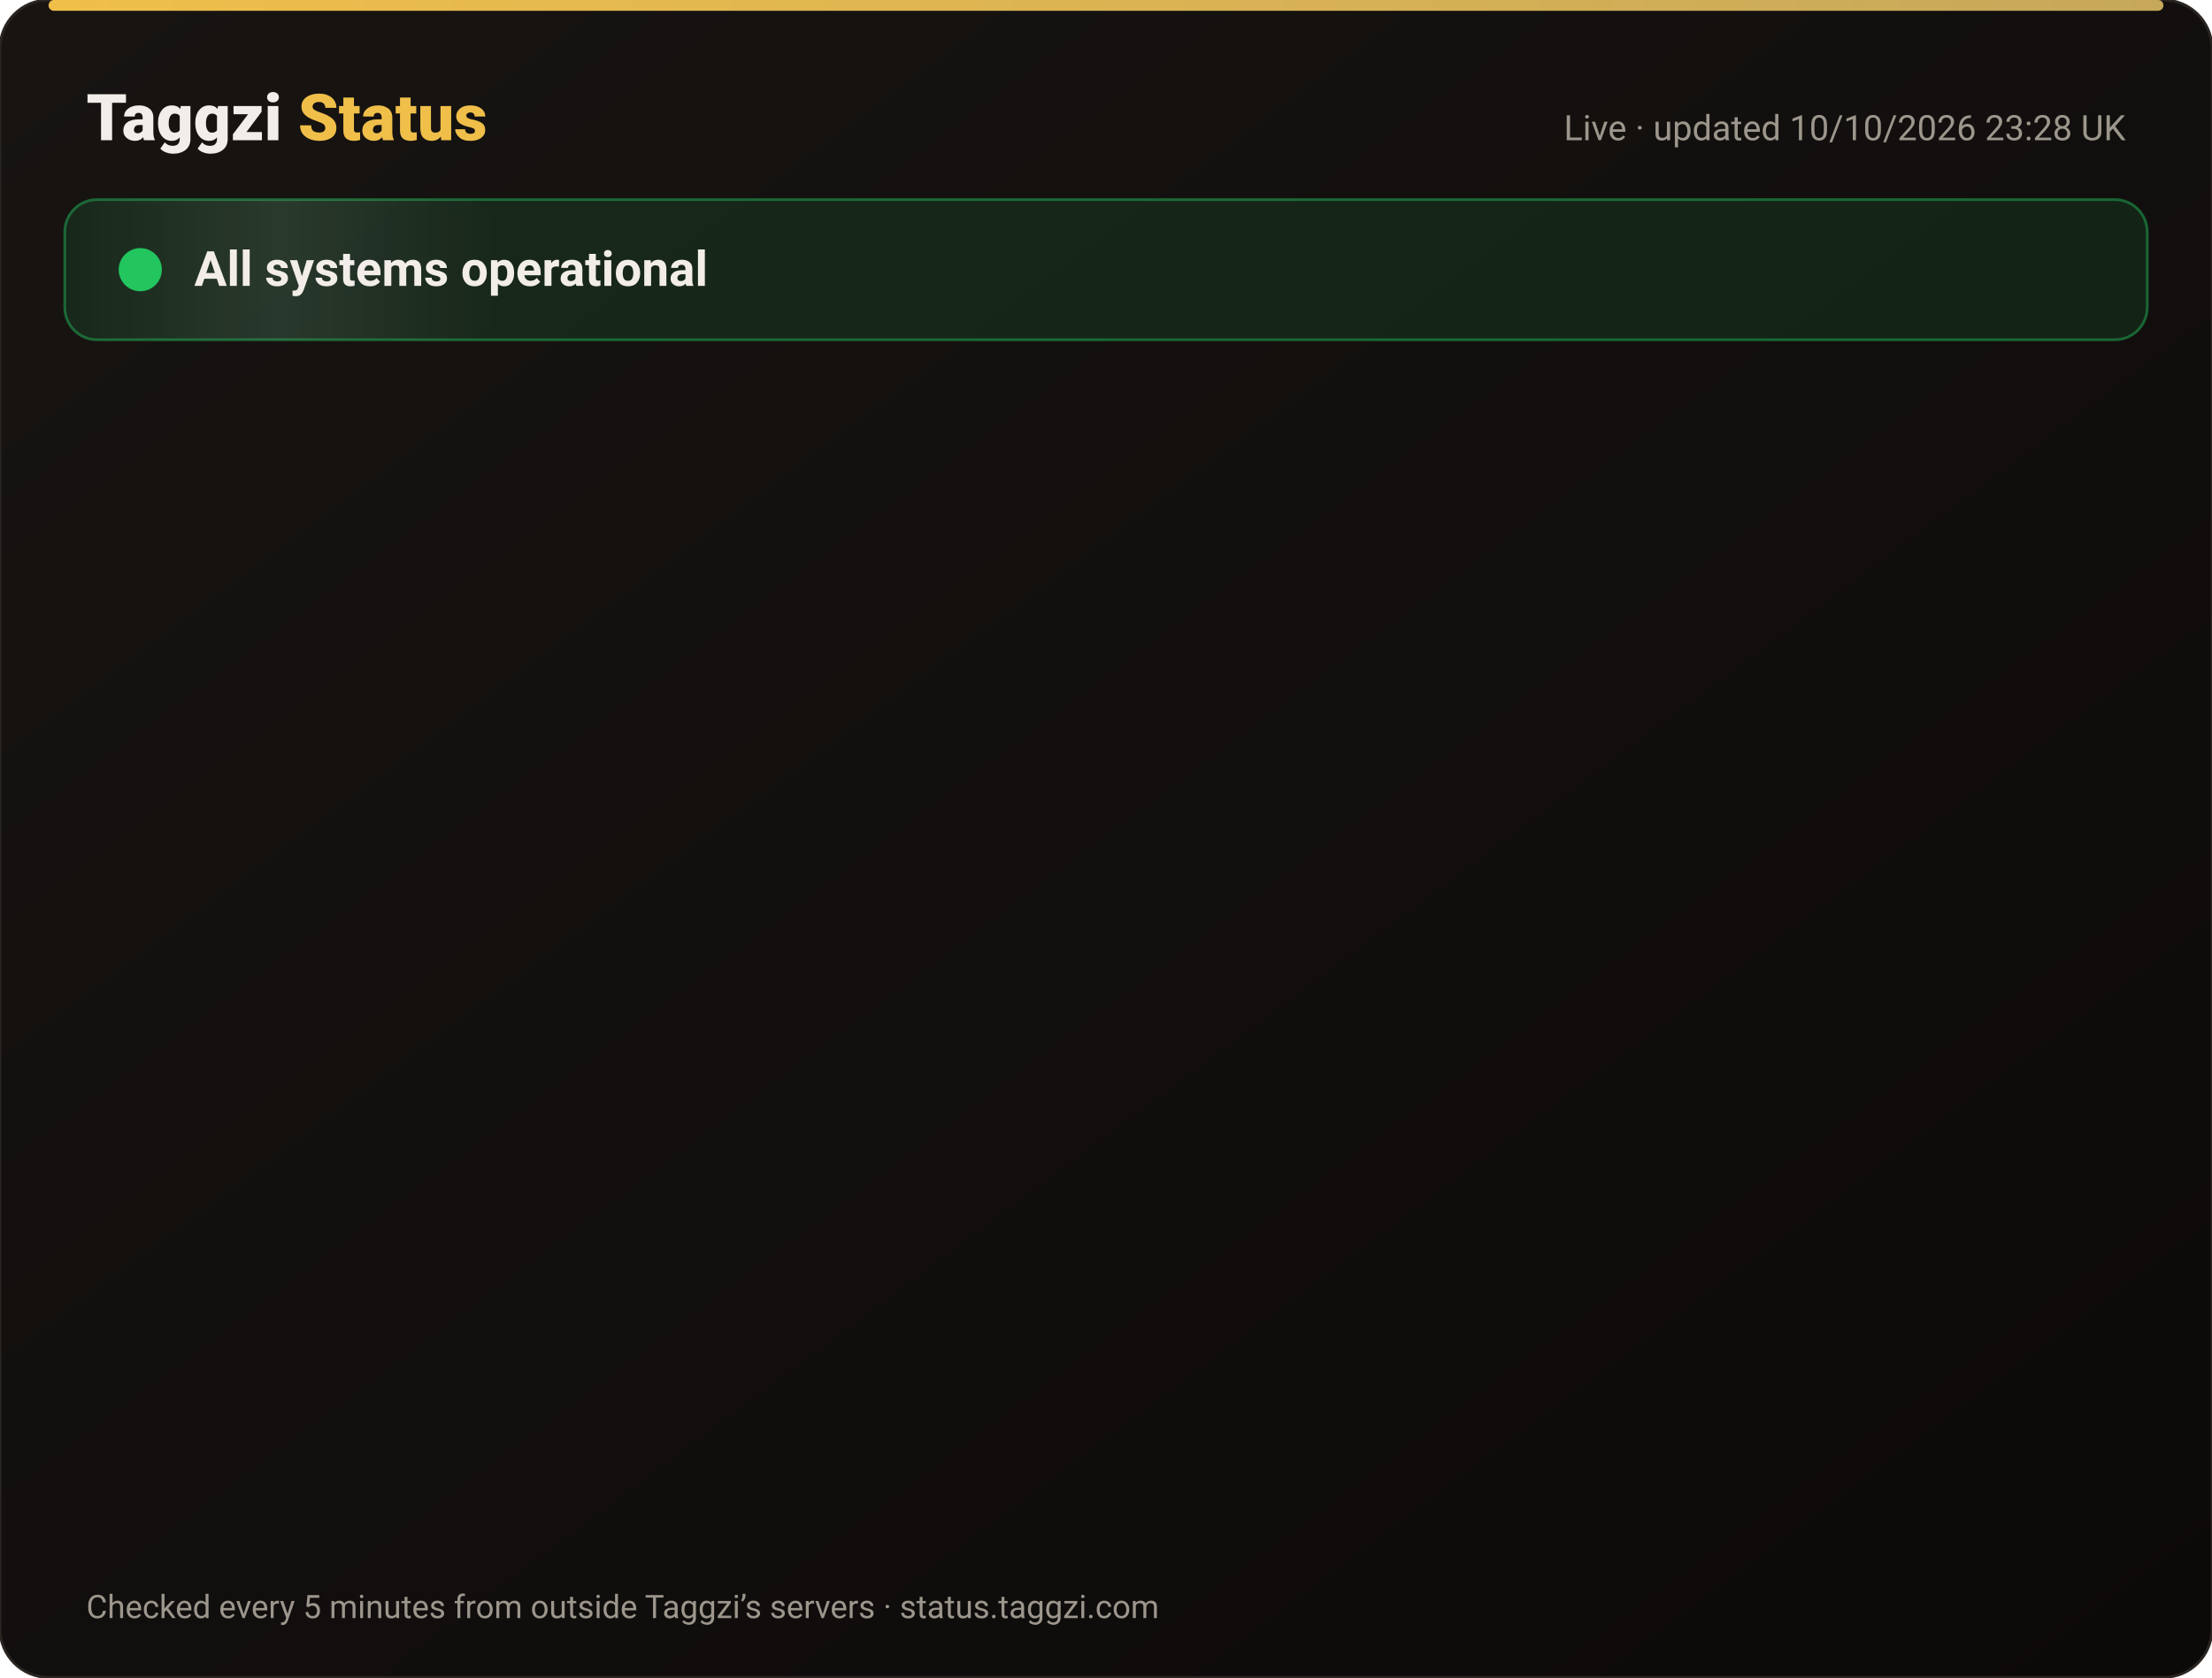
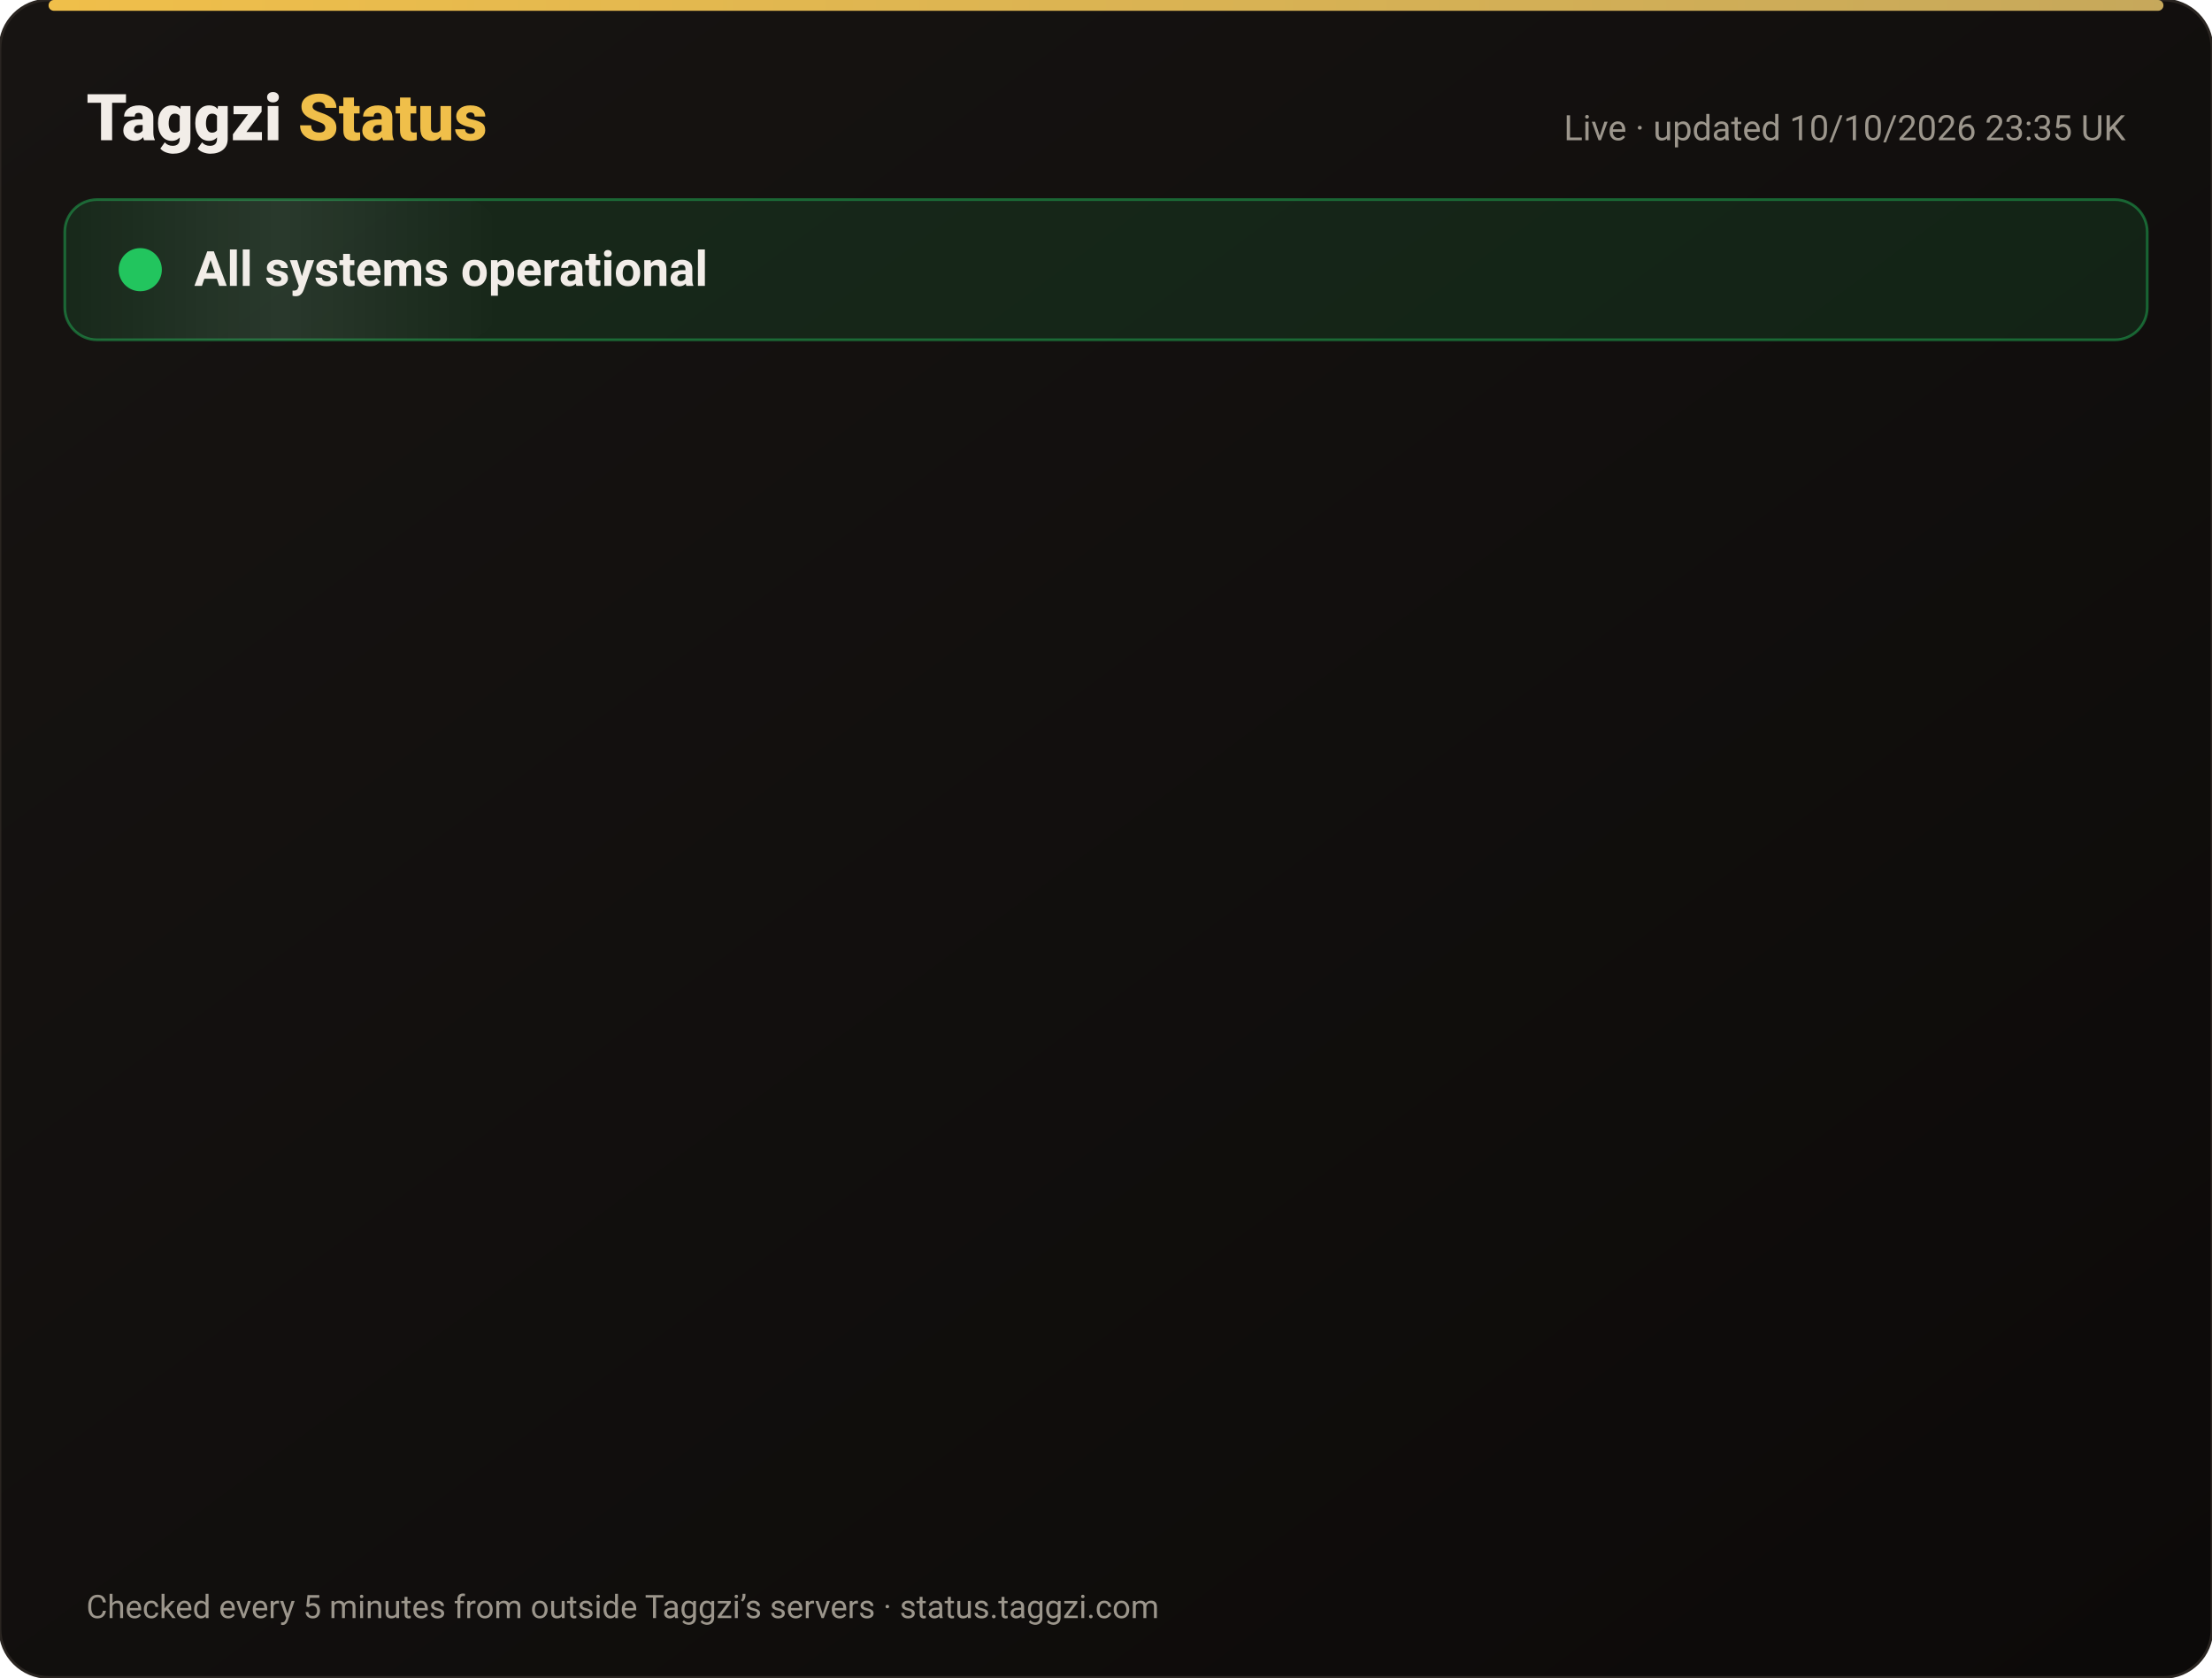
<svg xmlns="http://www.w3.org/2000/svg" width="820" height="622" viewBox="0 0 820 622" font-family="-apple-system,Segoe UI,Roboto,Helvetica,Arial,sans-serif">
  <defs>
    <linearGradient id="bg" x1="0" y1="0" x2="1" y2="1">
      <stop offset="0" stop-color="#171412" />
      <stop offset="1" stop-color="#0C0A09" />
    </linearGradient>
    <linearGradient id="gold" x1="0" x2="1">
      <stop offset="0" stop-color="#F0BF4A" />
      <stop offset="1" stop-color="#c6a85b" />
    </linearGradient>
    <linearGradient id="shine" x1="0" x2="1">
      <stop offset="0" stop-color="#fff" stop-opacity="0" />
      <stop offset=".5" stop-color="#fff" stop-opacity=".08" />
      <stop offset="1" stop-color="#fff" stop-opacity="0" />
    </linearGradient>
  </defs>
  <rect width="820" height="622" rx="18" fill="url(#bg)" stroke="#2a2521" />
  <rect x="18" y="0" width="784" height="4" rx="2" fill="url(#gold)" />
  <text x="32" y="52" font-size="24" font-weight="800" fill="#F2EDE8">Taggzi <tspan fill="#F0BF4A">Status</tspan>
  </text>
-   <text x="788" y="52" font-size="13" fill="#9C968C" text-anchor="end">Live · updated 10/10/2026 23:28 UK</text>
+   <text x="788" y="52" font-size="13" fill="#9C968C" text-anchor="end">Live · updated 10/10/2026 23:35 UK</text>
  <rect x="24" y="74" width="772" height="52" rx="12" fill="#22c55e" fill-opacity=".12" stroke="#22c55e" stroke-opacity=".45" />
  <rect x="24" y="74" width="160" height="52" rx="12" fill="url(#shine)">
    <animate attributeName="x" from="-160" to="820" dur="4s" repeatCount="indefinite" />
  </rect>
  <circle cx="52" cy="100" r="7" fill="#22c55e" />
  <circle cx="52" cy="100" r="7" fill="none" stroke="#22c55e" stroke-width="2">
    <animate attributeName="r" values="7;15;7" dur="2s" repeatCount="indefinite" />
    <animate attributeName="opacity" values=".9;0;.9" dur="2s" repeatCount="indefinite" />
  </circle>
  <text x="72" y="106" font-size="18" font-weight="700" fill="#F2EDE8">All systems operational</text>
  <g opacity="0">
    <animate attributeName="opacity" from="0" to="1" begin="0.00s" dur=".6s" fill="freeze" />
    <line x1="32" y1="188" x2="788" y2="188" stroke="#2a2521" />
    <circle cx="44" cy="166" r="6" fill="#22c55e">
      <animate attributeName="opacity" values="1;.45;1" dur="2.4s" begin="0.00s" repeatCount="indefinite" />
    </circle>
    <text x="62" y="171" font-size="15" font-weight="650" fill="#F2EDE8">Website</text>
    <text x="630" y="171" font-size="13" fill="#9C968C" text-anchor="end">100.00% uptime</text>
    <rect x="648" y="154" width="140" height="24" rx="12" fill="#22c55e" fill-opacity=".14" stroke="#22c55e" stroke-opacity=".5" />
    <text x="718" y="171" font-size="12" font-weight="700" fill="#22c55e" text-anchor="middle">Operational</text>
  </g>
  <g opacity="0">
    <animate attributeName="opacity" from="0" to="1" begin="0.15s" dur=".6s" fill="freeze" />
    <line x1="32" y1="234" x2="788" y2="234" stroke="#2a2521" />
    <circle cx="44" cy="212" r="6" fill="#22c55e">
      <animate attributeName="opacity" values="1;.45;1" dur="2.4s" begin="0.15s" repeatCount="indefinite" />
    </circle>
    <text x="62" y="217" font-size="15" font-weight="650" fill="#F2EDE8">Tag scans</text>
    <text x="630" y="217" font-size="13" fill="#9C968C" text-anchor="end">100.00% uptime</text>
    <rect x="648" y="200" width="140" height="24" rx="12" fill="#22c55e" fill-opacity=".14" stroke="#22c55e" stroke-opacity=".5" />
    <text x="718" y="217" font-size="12" font-weight="700" fill="#22c55e" text-anchor="middle">Operational</text>
  </g>
  <g opacity="0">
    <animate attributeName="opacity" from="0" to="1" begin="0.30s" dur=".6s" fill="freeze" />
    <line x1="32" y1="280" x2="788" y2="280" stroke="#2a2521" />
    <circle cx="44" cy="258" r="6" fill="#22c55e">
      <animate attributeName="opacity" values="1;.45;1" dur="2.4s" begin="0.30s" repeatCount="indefinite" />
    </circle>
    <text x="62" y="263" font-size="15" font-weight="650" fill="#F2EDE8">Manual tag lookup</text>
    <text x="630" y="263" font-size="13" fill="#9C968C" text-anchor="end">100.00% uptime</text>
    <rect x="648" y="246" width="140" height="24" rx="12" fill="#22c55e" fill-opacity=".14" stroke="#22c55e" stroke-opacity=".5" />
    <text x="718" y="263" font-size="12" font-weight="700" fill="#22c55e" text-anchor="middle">Operational</text>
  </g>
  <g opacity="0">
    <animate attributeName="opacity" from="0" to="1" begin="0.45s" dur=".6s" fill="freeze" />
    <line x1="32" y1="326" x2="788" y2="326" stroke="#2a2521" />
    <circle cx="44" cy="304" r="6" fill="#22c55e">
      <animate attributeName="opacity" values="1;.45;1" dur="2.4s" begin="0.45s" repeatCount="indefinite" />
    </circle>
    <text x="62" y="309" font-size="15" font-weight="650" fill="#F2EDE8">App &amp; login</text>
    <text x="630" y="309" font-size="13" fill="#9C968C" text-anchor="end">100.00% uptime</text>
    <rect x="648" y="292" width="140" height="24" rx="12" fill="#22c55e" fill-opacity=".14" stroke="#22c55e" stroke-opacity=".5" />
    <text x="718" y="309" font-size="12" font-weight="700" fill="#22c55e" text-anchor="middle">Operational</text>
  </g>
  <g opacity="0">
    <animate attributeName="opacity" from="0" to="1" begin="0.60s" dur=".6s" fill="freeze" />
    <line x1="32" y1="372" x2="788" y2="372" stroke="#2a2521" />
    <circle cx="44" cy="350" r="6" fill="#22c55e">
      <animate attributeName="opacity" values="1;.45;1" dur="2.4s" begin="0.60s" repeatCount="indefinite" />
    </circle>
    <text x="62" y="355" font-size="15" font-weight="650" fill="#F2EDE8">Community alerts</text>
    <text x="630" y="355" font-size="13" fill="#9C968C" text-anchor="end">100.00% uptime</text>
    <rect x="648" y="338" width="140" height="24" rx="12" fill="#22c55e" fill-opacity=".14" stroke="#22c55e" stroke-opacity=".5" />
    <text x="718" y="355" font-size="12" font-weight="700" fill="#22c55e" text-anchor="middle">Operational</text>
  </g>
  <g opacity="0">
    <animate attributeName="opacity" from="0" to="1" begin="0.75s" dur=".6s" fill="freeze" />
    <line x1="32" y1="418" x2="788" y2="418" stroke="#2a2521" />
    <circle cx="44" cy="396" r="6" fill="#22c55e">
      <animate attributeName="opacity" values="1;.45;1" dur="2.4s" begin="0.75s" repeatCount="indefinite" />
    </circle>
    <text x="62" y="401" font-size="15" font-weight="650" fill="#F2EDE8">Private calling</text>
    <text x="630" y="401" font-size="13" fill="#9C968C" text-anchor="end">100.00% uptime</text>
    <rect x="648" y="384" width="140" height="24" rx="12" fill="#22c55e" fill-opacity=".14" stroke="#22c55e" stroke-opacity=".5" />
    <text x="718" y="401" font-size="12" font-weight="700" fill="#22c55e" text-anchor="middle">Operational</text>
  </g>
  <g opacity="0">
    <animate attributeName="opacity" from="0" to="1" begin="0.90s" dur=".6s" fill="freeze" />
    <line x1="32" y1="464" x2="788" y2="464" stroke="#2a2521" />
    <circle cx="44" cy="442" r="6" fill="#22c55e">
      <animate attributeName="opacity" values="1;.45;1" dur="2.4s" begin="0.90s" repeatCount="indefinite" />
    </circle>
    <text x="62" y="447" font-size="15" font-weight="650" fill="#F2EDE8">Payments</text>
    <text x="630" y="447" font-size="13" fill="#9C968C" text-anchor="end">100.00% uptime</text>
    <rect x="648" y="430" width="140" height="24" rx="12" fill="#22c55e" fill-opacity=".14" stroke="#22c55e" stroke-opacity=".5" />
    <text x="718" y="447" font-size="12" font-weight="700" fill="#22c55e" text-anchor="middle">Operational</text>
  </g>
  <g opacity="0">
    <animate attributeName="opacity" from="0" to="1" begin="1.05s" dur=".6s" fill="freeze" />
    <line x1="32" y1="510" x2="788" y2="510" stroke="#2a2521" />
    <circle cx="44" cy="488" r="6" fill="#22c55e">
      <animate attributeName="opacity" values="1;.45;1" dur="2.4s" begin="1.05s" repeatCount="indefinite" />
    </circle>
    <text x="62" y="493" font-size="15" font-weight="650" fill="#F2EDE8">Email &amp; support</text>
    <text x="630" y="493" font-size="13" fill="#9C968C" text-anchor="end">100.00% uptime</text>
    <rect x="648" y="476" width="140" height="24" rx="12" fill="#22c55e" fill-opacity=".14" stroke="#22c55e" stroke-opacity=".5" />
    <text x="718" y="493" font-size="12" font-weight="700" fill="#22c55e" text-anchor="middle">Operational</text>
  </g>
  <g opacity="0">
    <animate attributeName="opacity" from="0" to="1" begin="1.20s" dur=".6s" fill="freeze" />
    <line x1="32" y1="556" x2="788" y2="556" stroke="#2a2521" />
    <circle cx="44" cy="534" r="6" fill="#22c55e">
      <animate attributeName="opacity" values="1;.45;1" dur="2.4s" begin="1.20s" repeatCount="indefinite" />
    </circle>
    <text x="62" y="539" font-size="15" font-weight="650" fill="#F2EDE8">Secure connection (SSL)</text>
    <text x="630" y="539" font-size="13" fill="#9C968C" text-anchor="end">100.00% uptime</text>
    <rect x="648" y="522" width="140" height="24" rx="12" fill="#22c55e" fill-opacity=".14" stroke="#22c55e" stroke-opacity=".5" />
    <text x="718" y="539" font-size="12" font-weight="700" fill="#22c55e" text-anchor="middle">Operational</text>
  </g>
  <text x="32" y="600" font-size="12" fill="#9C968C">Checked every 5 minutes from outside Taggzi’s servers · status.taggzi.com</text>
</svg>
